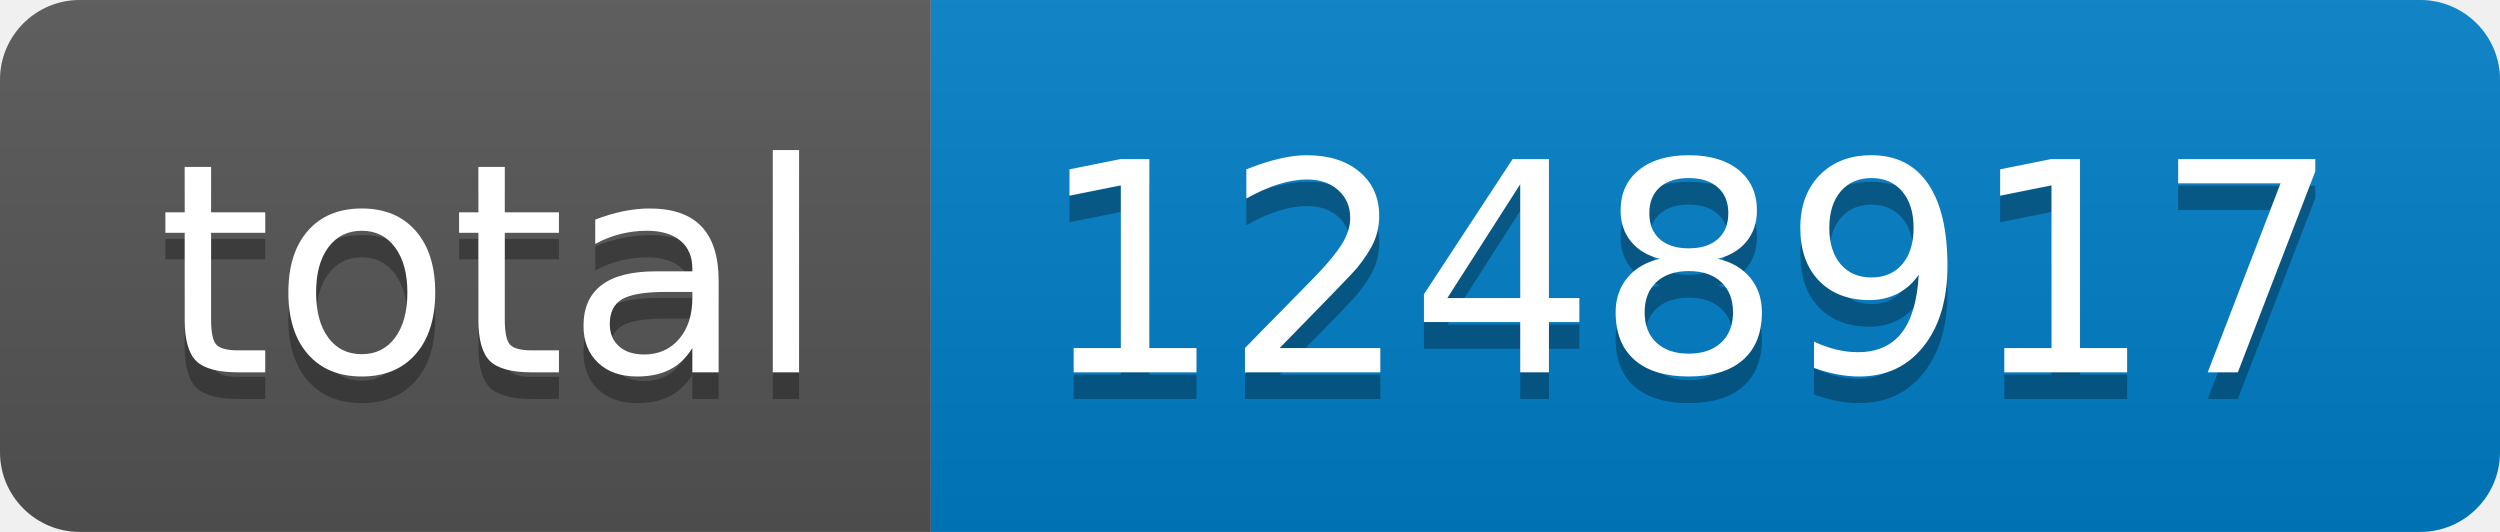
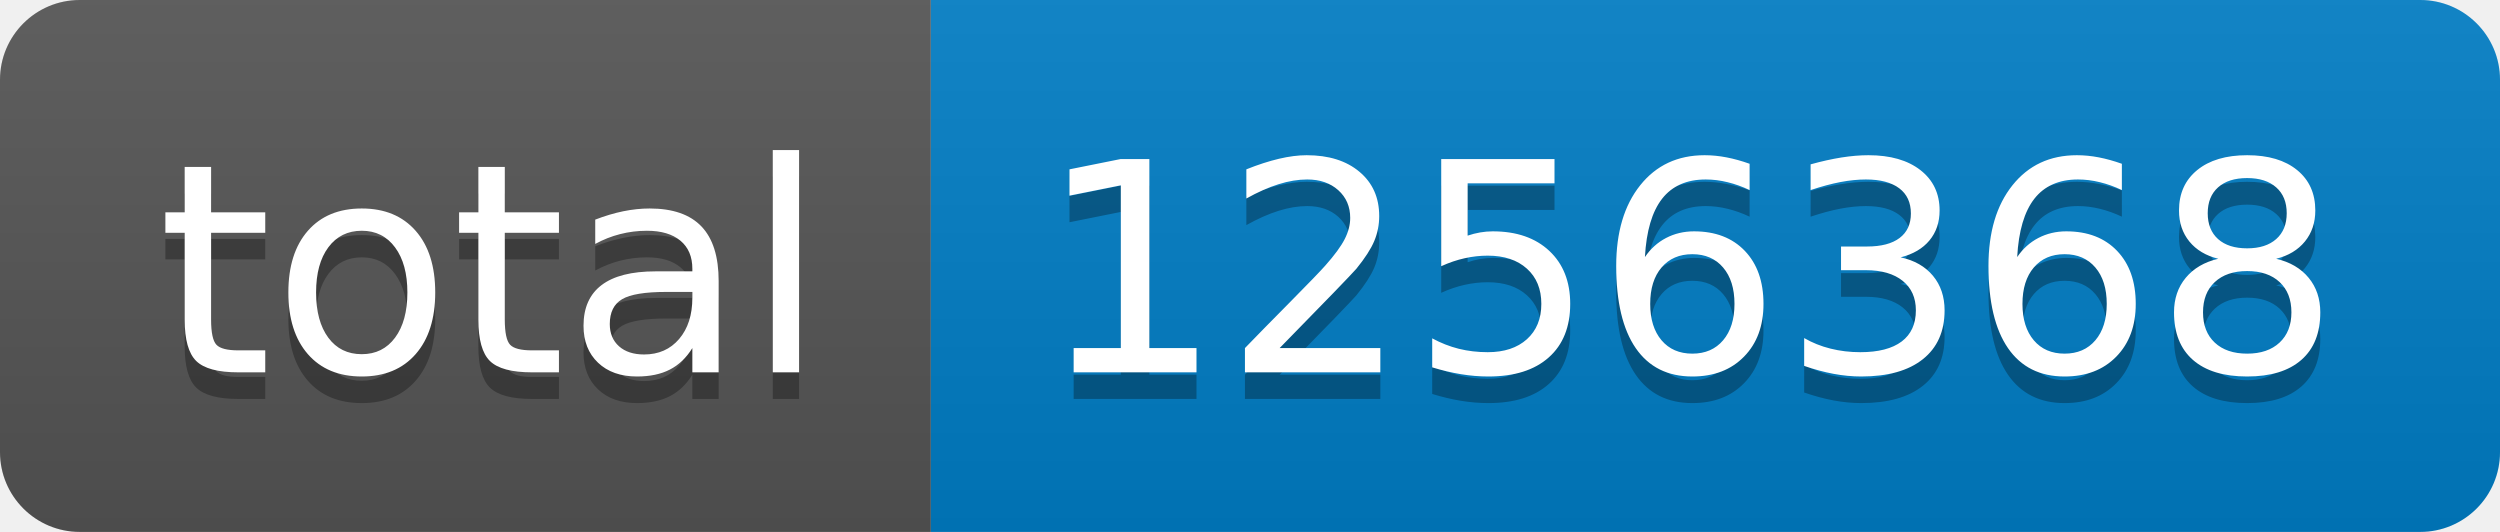
- <svg xmlns="http://www.w3.org/2000/svg" width="94" height="20" role="img" aria-label="total: 1248917">
+ <svg xmlns="http://www.w3.org/2000/svg" width="94" height="20" role="img" aria-label="total: 1256368">
  <linearGradient id="s" x2="0" y2="100%">
    <stop offset="0" stop-color="#bbb" stop-opacity=".1" />
    <stop offset="1" stop-opacity=".1" />
  </linearGradient>
  <clipPath id="r">
    <rect width="94" height="20" rx="3" fill="#fff" />
  </clipPath>
  <g clip-path="url(#r)">
    <rect width="35" height="20" fill="#555" />
    <rect x="35" width="59" height="20" fill="#007ec6" />
    <rect width="94" height="20" fill="url(#s)" />
  </g>
  <g fill="#fff" text-anchor="middle" font-family="Verdana,Geneva,DejaVu Sans,sans-serif" text-rendering="geometricPrecision" font-size="110">
    <text aria-hidden="true" x="185" y="150" fill="#010101" fill-opacity=".3" transform="scale(.1)" textLength="250">total</text>
    <text x="185" y="140" transform="scale(.1)" fill="#fff" textLength="250">total</text>
-     <text aria-hidden="true" x="635" y="150" fill="#010101" fill-opacity=".3" transform="scale(.1)" textLength="490">1248917</text>
-     <text x="635" y="140" transform="scale(.1)" fill="#fff" textLength="490">1248917</text>
+     <text aria-hidden="true" x="635" y="150" fill="#010101" fill-opacity=".3" transform="scale(.1)" textLength="490">1256368</text>
+     <text x="635" y="140" transform="scale(.1)" fill="#fff" textLength="490">1256368</text>
  </g>
</svg>
